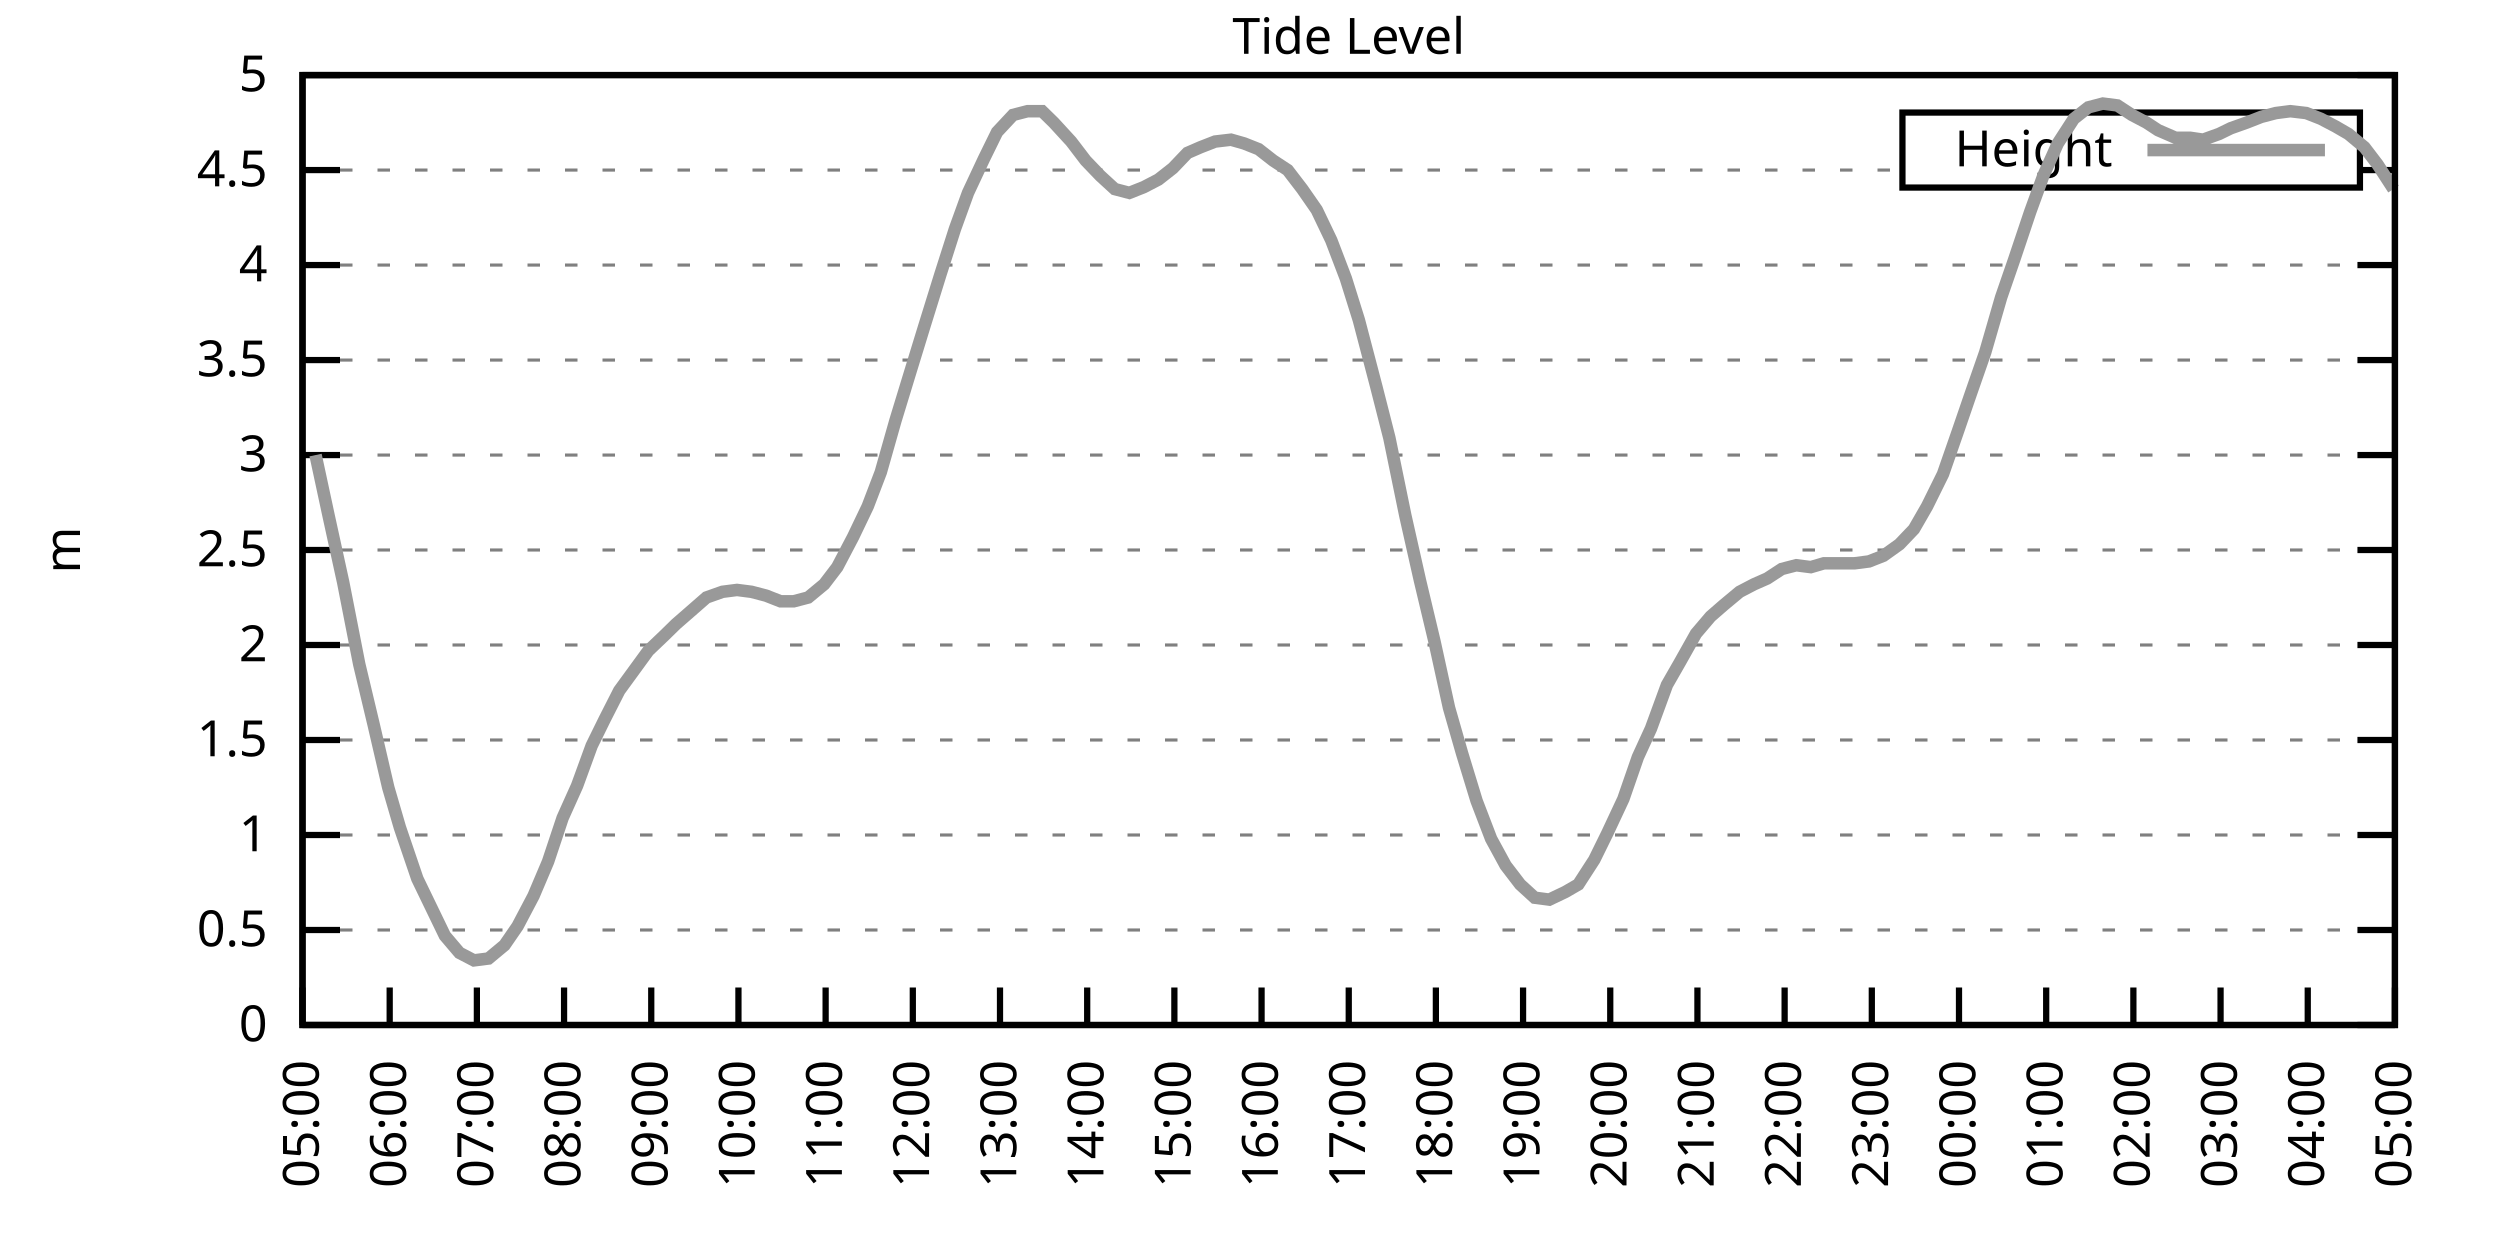
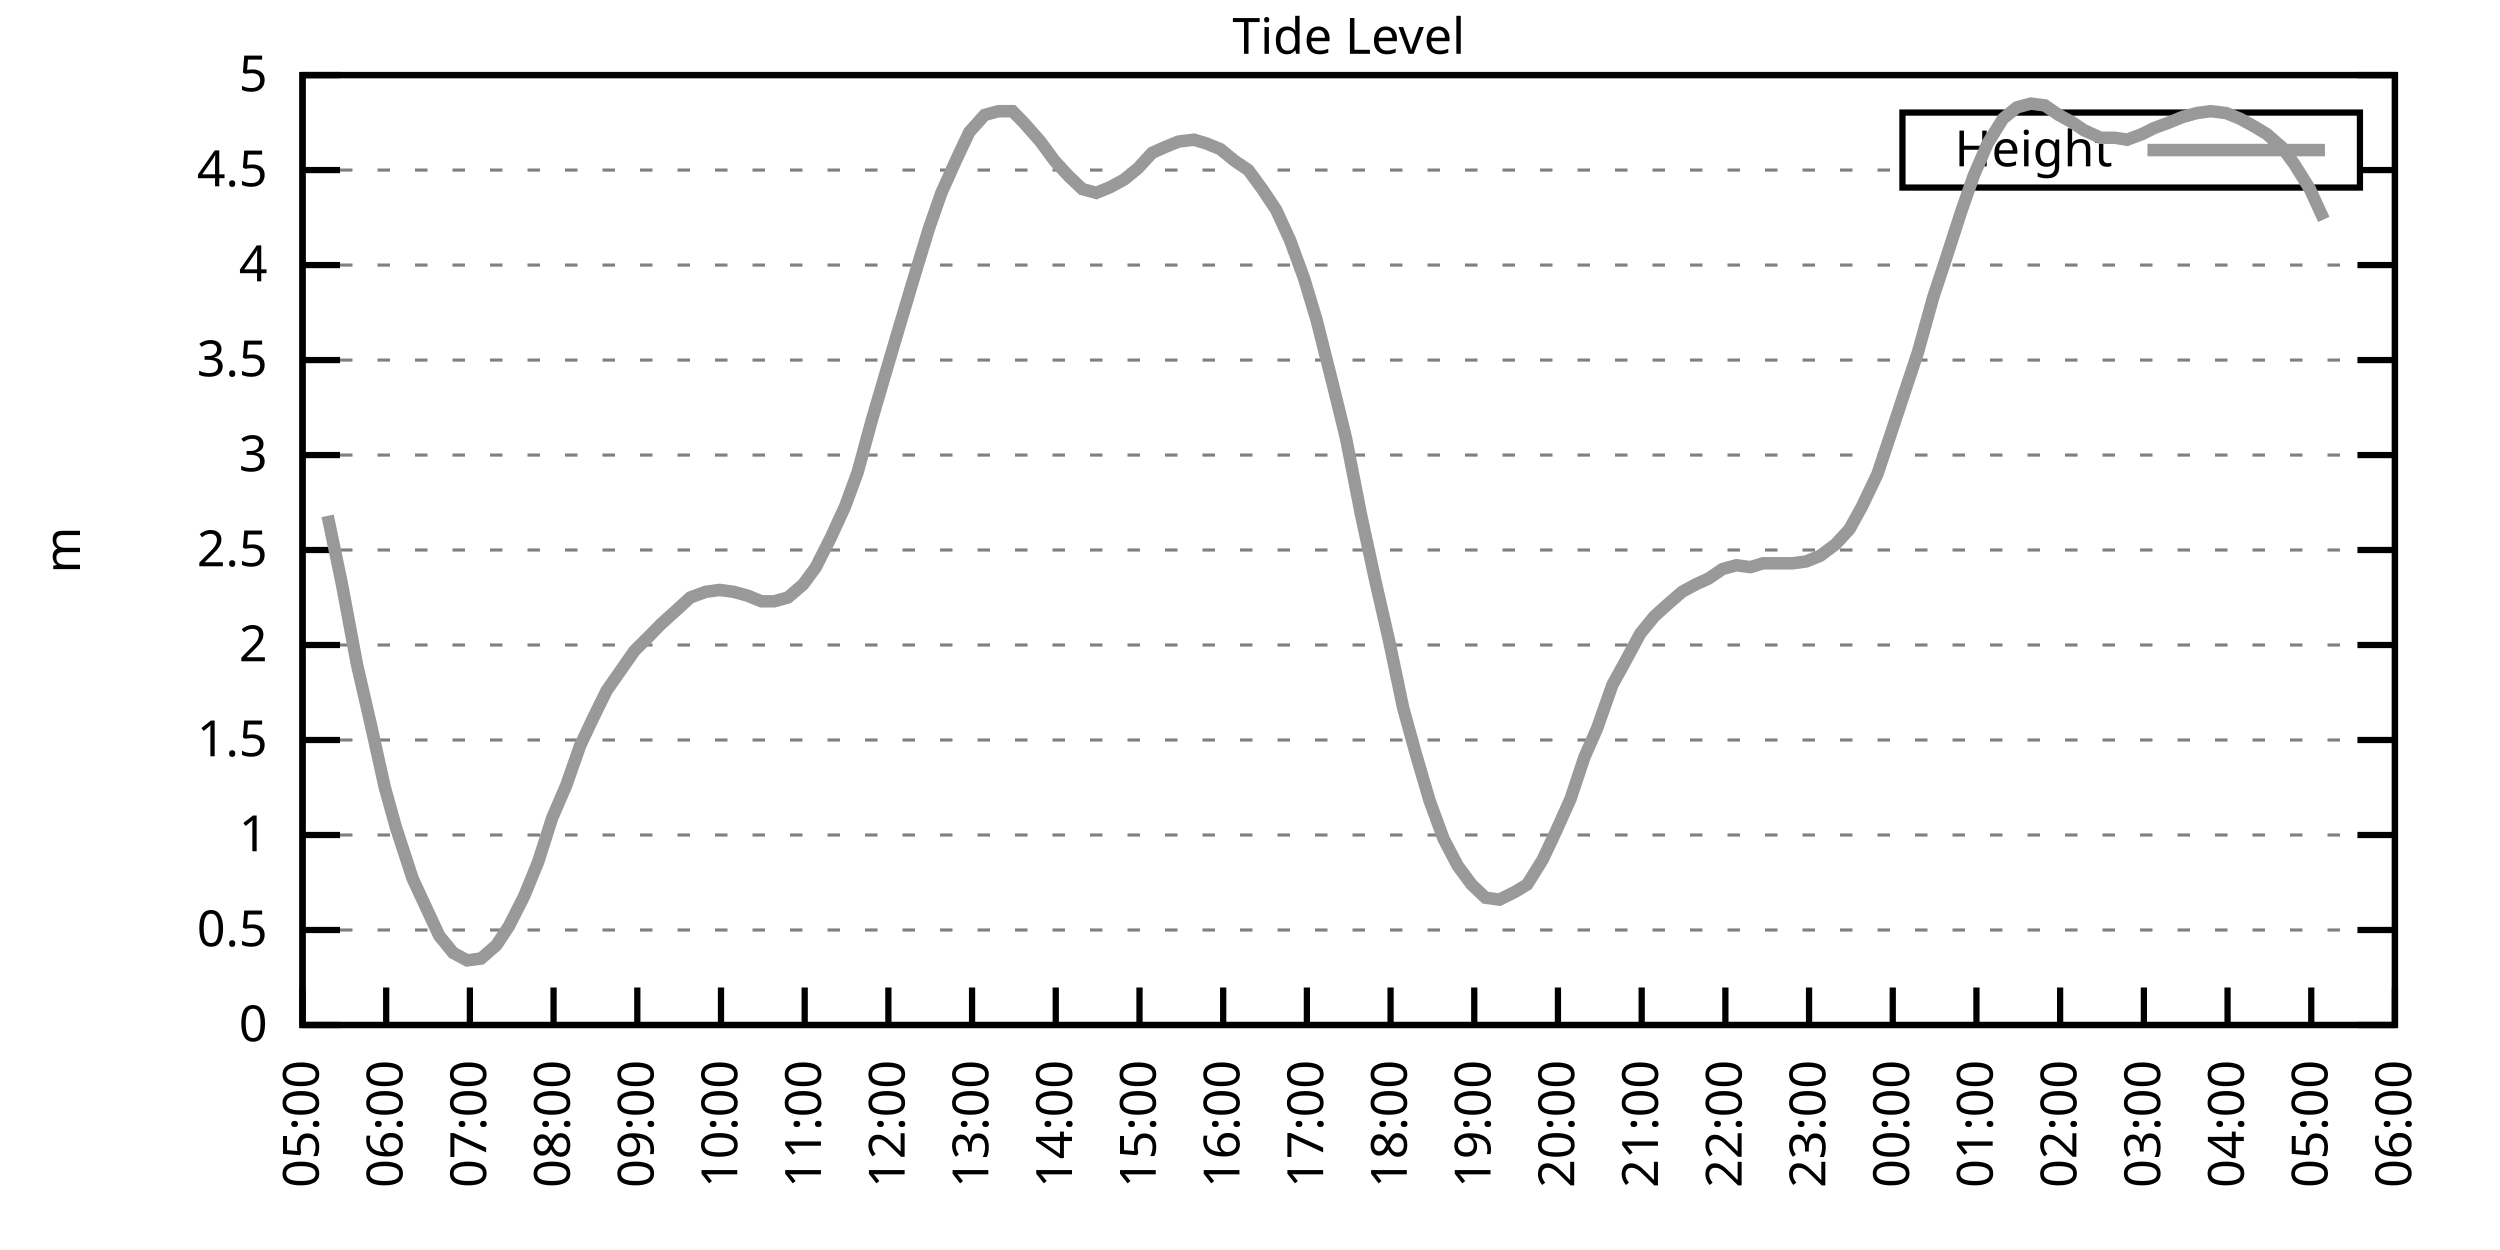
<svg xmlns="http://www.w3.org/2000/svg" xmlns:xlink="http://www.w3.org/1999/xlink" width="400" height="200" viewBox="0 0 400 200">
  <g id="gnuplot_canvas">
    <rect x="0" y="0" width="400" height="200" fill="none" />
    <defs>
      <circle id="gpDot" r="0.5" stroke-width="0.5" stroke="currentColor" />
      <path id="gpPt0" stroke-width="0.333" stroke="currentColor" d="M-1,0 h2 M0,-1 v2" />
      <path id="gpPt1" stroke-width="0.333" stroke="currentColor" d="M-1,-1 L1,1 M1,-1 L-1,1" />
      <path id="gpPt2" stroke-width="0.333" stroke="currentColor" d="M-1,0 L1,0 M0,-1 L0,1 M-1,-1 L1,1 M-1,1 L1,-1" />
      <rect id="gpPt3" stroke-width="0.333" stroke="currentColor" x="-1" y="-1" width="2" height="2" />
      <rect id="gpPt4" stroke-width="0.333" stroke="currentColor" fill="currentColor" x="-1" y="-1" width="2" height="2" />
      <circle id="gpPt5" stroke-width="0.333" stroke="currentColor" cx="0" cy="0" r="1" />
      <use xlink:href="#gpPt5" id="gpPt6" fill="currentColor" stroke="none" />
      <path id="gpPt7" stroke-width="0.333" stroke="currentColor" d="M0,-1.33 L-1.33,0.67 L1.33,0.67 z" />
      <use xlink:href="#gpPt7" id="gpPt8" fill="currentColor" stroke="none" />
      <use xlink:href="#gpPt7" id="gpPt9" stroke="currentColor" transform="rotate(180)" />
      <use xlink:href="#gpPt9" id="gpPt10" fill="currentColor" stroke="none" />
      <use xlink:href="#gpPt3" id="gpPt11" stroke="currentColor" transform="rotate(45)" />
      <use xlink:href="#gpPt11" id="gpPt12" fill="currentColor" stroke="none" />
      <path id="gpPt13" stroke-width="0.333" stroke="currentColor" d="M0,1.330 L1.265,0.411 L0.782,-1.067 L-0.782,-1.076 L-1.265,0.411 z" />
      <use xlink:href="#gpPt13" id="gpPt14" fill="currentColor" stroke="none" />
      <filter id="textbox" filterUnits="objectBoundingBox" x="0" y="0" height="1" width="1">
        <feFlood flood-color="white" flood-opacity="1" result="bgnd" />
        <feComposite in="SourceGraphic" in2="bgnd" operator="atop" />
      </filter>
      <filter id="greybox" filterUnits="objectBoundingBox" x="0" y="0" height="1" width="1">
        <feFlood flood-color="lightgrey" flood-opacity="1" result="grey" />
        <feComposite in="SourceGraphic" in2="grey" operator="atop" />
      </filter>
    </defs>
    <g fill="none" color="white" stroke="currentColor" stroke-width="1.00" stroke-linecap="butt" stroke-linejoin="miter">
</g>
    <g fill="none" color="black" stroke="currentColor" stroke-width="1.00" stroke-linecap="butt" stroke-linejoin="miter">
      <g stroke="none" shape-rendering="crispEdges">
        <polygon fill="rgb(255, 255, 255)" points="48.40,164.00 383.18,164.00 383.18,12.02 48.40,12.02 " />
      </g>
    </g>
    <g fill="none" color="black" stroke="currentColor" stroke-width="1.00" stroke-linecap="butt" stroke-linejoin="miter">
</g>
    <g fill="none" color="black" stroke="black" stroke-width="0.50" stroke-linecap="butt" stroke-linejoin="miter">
</g>
    <g fill="none" color="gray" stroke="currentColor" stroke-width="0.50" stroke-linecap="butt" stroke-linejoin="miter">
      <path stroke="gray" stroke-dasharray="2,4" class="gridline" d="M48.40,164.00 L383.19,164.00  " />
    </g>
    <g fill="none" color="gray" stroke="gray" stroke-width="1.00" stroke-linecap="butt" stroke-linejoin="miter">
</g>
    <g fill="none" color="black" stroke="currentColor" stroke-width="1.00" stroke-linecap="butt" stroke-linejoin="miter">
      <path stroke="black" d="M48.40,164.00 L54.40,164.00 M383.19,164.00 L377.19,164.00  " />
      <g transform="translate(42.80,166.60)" stroke="none" fill="black" font-family="Sans" font-size="8.00" text-anchor="end">
        <text>
          <tspan font-family="Sans"> 0</tspan>
        </text>
      </g>
    </g>
    <g fill="none" color="black" stroke="currentColor" stroke-width="1.00" stroke-linecap="butt" stroke-linejoin="miter">
</g>
    <g fill="none" color="black" stroke="black" stroke-width="0.50" stroke-linecap="butt" stroke-linejoin="miter">
</g>
    <g fill="none" color="gray" stroke="currentColor" stroke-width="0.50" stroke-linecap="butt" stroke-linejoin="miter">
      <path stroke="gray" stroke-dasharray="2,4" class="gridline" d="M48.40,148.80 L383.19,148.80  " />
    </g>
    <g fill="none" color="gray" stroke="gray" stroke-width="1.00" stroke-linecap="butt" stroke-linejoin="miter">
</g>
    <g fill="none" color="black" stroke="currentColor" stroke-width="1.00" stroke-linecap="butt" stroke-linejoin="miter">
      <path stroke="black" d="M48.40,148.80 L54.40,148.80 M383.19,148.80 L377.19,148.80  " />
      <g transform="translate(42.80,151.40)" stroke="none" fill="black" font-family="Sans" font-size="8.00" text-anchor="end">
        <text>
          <tspan font-family="Sans"> 0.5</tspan>
        </text>
      </g>
    </g>
    <g fill="none" color="black" stroke="currentColor" stroke-width="1.00" stroke-linecap="butt" stroke-linejoin="miter">
</g>
    <g fill="none" color="black" stroke="black" stroke-width="0.50" stroke-linecap="butt" stroke-linejoin="miter">
</g>
    <g fill="none" color="gray" stroke="currentColor" stroke-width="0.50" stroke-linecap="butt" stroke-linejoin="miter">
      <path stroke="gray" stroke-dasharray="2,4" class="gridline" d="M48.40,133.60 L383.19,133.60  " />
    </g>
    <g fill="none" color="gray" stroke="gray" stroke-width="1.00" stroke-linecap="butt" stroke-linejoin="miter">
</g>
    <g fill="none" color="black" stroke="currentColor" stroke-width="1.00" stroke-linecap="butt" stroke-linejoin="miter">
      <path stroke="black" d="M48.40,133.60 L54.40,133.60 M383.19,133.60 L377.19,133.60  " />
      <g transform="translate(42.80,136.20)" stroke="none" fill="black" font-family="Sans" font-size="8.00" text-anchor="end">
        <text>
          <tspan font-family="Sans"> 1</tspan>
        </text>
      </g>
    </g>
    <g fill="none" color="black" stroke="currentColor" stroke-width="1.00" stroke-linecap="butt" stroke-linejoin="miter">
</g>
    <g fill="none" color="black" stroke="black" stroke-width="0.50" stroke-linecap="butt" stroke-linejoin="miter">
</g>
    <g fill="none" color="gray" stroke="currentColor" stroke-width="0.50" stroke-linecap="butt" stroke-linejoin="miter">
      <path stroke="gray" stroke-dasharray="2,4" class="gridline" d="M48.40,118.40 L383.19,118.40  " />
    </g>
    <g fill="none" color="gray" stroke="gray" stroke-width="1.00" stroke-linecap="butt" stroke-linejoin="miter">
</g>
    <g fill="none" color="black" stroke="currentColor" stroke-width="1.00" stroke-linecap="butt" stroke-linejoin="miter">
      <path stroke="black" d="M48.40,118.40 L54.40,118.40 M383.19,118.40 L377.19,118.40  " />
      <g transform="translate(42.80,121.00)" stroke="none" fill="black" font-family="Sans" font-size="8.00" text-anchor="end">
        <text>
          <tspan font-family="Sans"> 1.5</tspan>
        </text>
      </g>
    </g>
    <g fill="none" color="black" stroke="currentColor" stroke-width="1.00" stroke-linecap="butt" stroke-linejoin="miter">
</g>
    <g fill="none" color="black" stroke="black" stroke-width="0.50" stroke-linecap="butt" stroke-linejoin="miter">
</g>
    <g fill="none" color="gray" stroke="currentColor" stroke-width="0.50" stroke-linecap="butt" stroke-linejoin="miter">
      <path stroke="gray" stroke-dasharray="2,4" class="gridline" d="M48.40,103.20 L383.19,103.20  " />
    </g>
    <g fill="none" color="gray" stroke="gray" stroke-width="1.00" stroke-linecap="butt" stroke-linejoin="miter">
</g>
    <g fill="none" color="black" stroke="currentColor" stroke-width="1.00" stroke-linecap="butt" stroke-linejoin="miter">
      <path stroke="black" d="M48.40,103.20 L54.40,103.20 M383.19,103.20 L377.19,103.20  " />
      <g transform="translate(42.80,105.80)" stroke="none" fill="black" font-family="Sans" font-size="8.00" text-anchor="end">
        <text>
          <tspan font-family="Sans"> 2</tspan>
        </text>
      </g>
    </g>
    <g fill="none" color="black" stroke="currentColor" stroke-width="1.00" stroke-linecap="butt" stroke-linejoin="miter">
</g>
    <g fill="none" color="black" stroke="black" stroke-width="0.50" stroke-linecap="butt" stroke-linejoin="miter">
</g>
    <g fill="none" color="gray" stroke="currentColor" stroke-width="0.50" stroke-linecap="butt" stroke-linejoin="miter">
      <path stroke="gray" stroke-dasharray="2,4" class="gridline" d="M48.40,88.00 L383.19,88.00  " />
    </g>
    <g fill="none" color="gray" stroke="gray" stroke-width="1.00" stroke-linecap="butt" stroke-linejoin="miter">
</g>
    <g fill="none" color="black" stroke="currentColor" stroke-width="1.00" stroke-linecap="butt" stroke-linejoin="miter">
      <path stroke="black" d="M48.40,88.00 L54.40,88.00 M383.19,88.00 L377.19,88.00  " />
      <g transform="translate(42.80,90.60)" stroke="none" fill="black" font-family="Sans" font-size="8.00" text-anchor="end">
        <text>
          <tspan font-family="Sans"> 2.5</tspan>
        </text>
      </g>
    </g>
    <g fill="none" color="black" stroke="currentColor" stroke-width="1.00" stroke-linecap="butt" stroke-linejoin="miter">
</g>
    <g fill="none" color="black" stroke="black" stroke-width="0.50" stroke-linecap="butt" stroke-linejoin="miter">
</g>
    <g fill="none" color="gray" stroke="currentColor" stroke-width="0.50" stroke-linecap="butt" stroke-linejoin="miter">
      <path stroke="gray" stroke-dasharray="2,4" class="gridline" d="M48.40,72.81 L383.19,72.81  " />
    </g>
    <g fill="none" color="gray" stroke="gray" stroke-width="1.00" stroke-linecap="butt" stroke-linejoin="miter">
</g>
    <g fill="none" color="black" stroke="currentColor" stroke-width="1.00" stroke-linecap="butt" stroke-linejoin="miter">
      <path stroke="black" d="M48.40,72.81 L54.40,72.81 M383.19,72.81 L377.19,72.81  " />
      <g transform="translate(42.80,75.41)" stroke="none" fill="black" font-family="Sans" font-size="8.00" text-anchor="end">
        <text>
          <tspan font-family="Sans"> 3</tspan>
        </text>
      </g>
    </g>
    <g fill="none" color="black" stroke="currentColor" stroke-width="1.00" stroke-linecap="butt" stroke-linejoin="miter">
</g>
    <g fill="none" color="black" stroke="black" stroke-width="0.50" stroke-linecap="butt" stroke-linejoin="miter">
</g>
    <g fill="none" color="gray" stroke="currentColor" stroke-width="0.50" stroke-linecap="butt" stroke-linejoin="miter">
      <path stroke="gray" stroke-dasharray="2,4" class="gridline" d="M48.40,57.61 L383.19,57.61  " />
    </g>
    <g fill="none" color="gray" stroke="gray" stroke-width="1.00" stroke-linecap="butt" stroke-linejoin="miter">
</g>
    <g fill="none" color="black" stroke="currentColor" stroke-width="1.00" stroke-linecap="butt" stroke-linejoin="miter">
      <path stroke="black" d="M48.40,57.61 L54.40,57.61 M383.19,57.61 L377.19,57.61  " />
      <g transform="translate(42.80,60.21)" stroke="none" fill="black" font-family="Sans" font-size="8.00" text-anchor="end">
        <text>
          <tspan font-family="Sans"> 3.5</tspan>
        </text>
      </g>
    </g>
    <g fill="none" color="black" stroke="currentColor" stroke-width="1.00" stroke-linecap="butt" stroke-linejoin="miter">
</g>
    <g fill="none" color="black" stroke="black" stroke-width="0.50" stroke-linecap="butt" stroke-linejoin="miter">
</g>
    <g fill="none" color="gray" stroke="currentColor" stroke-width="0.50" stroke-linecap="butt" stroke-linejoin="miter">
      <path stroke="gray" stroke-dasharray="2,4" class="gridline" d="M48.40,42.41 L383.19,42.41  " />
    </g>
    <g fill="none" color="gray" stroke="gray" stroke-width="1.00" stroke-linecap="butt" stroke-linejoin="miter">
</g>
    <g fill="none" color="black" stroke="currentColor" stroke-width="1.00" stroke-linecap="butt" stroke-linejoin="miter">
      <path stroke="black" d="M48.40,42.41 L54.40,42.41 M383.19,42.41 L377.19,42.41  " />
      <g transform="translate(42.80,45.01)" stroke="none" fill="black" font-family="Sans" font-size="8.00" text-anchor="end">
        <text>
          <tspan font-family="Sans"> 4</tspan>
        </text>
      </g>
    </g>
    <g fill="none" color="black" stroke="currentColor" stroke-width="1.00" stroke-linecap="butt" stroke-linejoin="miter">
</g>
    <g fill="none" color="black" stroke="black" stroke-width="0.50" stroke-linecap="butt" stroke-linejoin="miter">
</g>
    <g fill="none" color="gray" stroke="currentColor" stroke-width="0.50" stroke-linecap="butt" stroke-linejoin="miter">
      <path stroke="gray" stroke-dasharray="2,4" class="gridline" d="M48.40,27.21 L304.39,27.21 M377.59,27.21 L383.19,27.21  " />
    </g>
    <g fill="none" color="gray" stroke="gray" stroke-width="1.00" stroke-linecap="butt" stroke-linejoin="miter">
</g>
    <g fill="none" color="black" stroke="currentColor" stroke-width="1.00" stroke-linecap="butt" stroke-linejoin="miter">
      <path stroke="black" d="M48.40,27.21 L54.40,27.21 M383.19,27.21 L377.19,27.21  " />
      <g transform="translate(42.80,29.81)" stroke="none" fill="black" font-family="Sans" font-size="8.00" text-anchor="end">
        <text>
          <tspan font-family="Sans"> 4.5</tspan>
        </text>
      </g>
    </g>
    <g fill="none" color="black" stroke="currentColor" stroke-width="1.00" stroke-linecap="butt" stroke-linejoin="miter">
</g>
    <g fill="none" color="black" stroke="black" stroke-width="0.50" stroke-linecap="butt" stroke-linejoin="miter">
</g>
    <g fill="none" color="gray" stroke="currentColor" stroke-width="0.50" stroke-linecap="butt" stroke-linejoin="miter">
      <path stroke="gray" stroke-dasharray="2,4" class="gridline" d="M48.40,12.01 L383.19,12.01  " />
    </g>
    <g fill="none" color="gray" stroke="gray" stroke-width="1.00" stroke-linecap="butt" stroke-linejoin="miter">
</g>
    <g fill="none" color="black" stroke="currentColor" stroke-width="1.00" stroke-linecap="butt" stroke-linejoin="miter">
      <path stroke="black" d="M48.40,12.01 L54.40,12.01 M383.19,12.01 L377.19,12.01  " />
      <g transform="translate(42.80,14.61)" stroke="none" fill="black" font-family="Sans" font-size="8.00" text-anchor="end">
        <text>
          <tspan font-family="Sans"> 5</tspan>
        </text>
      </g>
    </g>
    <g fill="none" color="black" stroke="currentColor" stroke-width="1.00" stroke-linecap="butt" stroke-linejoin="miter">
      <path stroke="black" d="M48.40,164.00 L48.40,158.00  " />
      <g transform="translate(51.00,169.60) rotate(270.00)" stroke="none" fill="black" font-family="Sans" font-size="8.00" text-anchor="end">
        <text>
          <tspan font-family="Sans">05:00</tspan>
        </text>
      </g>
    </g>
    <g fill="none" color="black" stroke="currentColor" stroke-width="1.00" stroke-linecap="butt" stroke-linejoin="miter">
-       <path stroke="black" d="M62.35,164.00 L62.35,158.00  " />
-       <g transform="translate(64.95,169.60) rotate(270.00)" stroke="none" fill="black" font-family="Sans" font-size="8.00" text-anchor="end">
+       <path stroke="black" d="M61.79,164.00 L61.79,158.00  " />
+       <g transform="translate(64.39,169.60) rotate(270.00)" stroke="none" fill="black" font-family="Sans" font-size="8.00" text-anchor="end">
        <text>
          <tspan font-family="Sans">06:00</tspan>
        </text>
      </g>
    </g>
    <g fill="none" color="black" stroke="currentColor" stroke-width="1.00" stroke-linecap="butt" stroke-linejoin="miter">
-       <path stroke="black" d="M76.30,164.00 L76.30,158.00  " />
-       <g transform="translate(78.90,169.60) rotate(270.00)" stroke="none" fill="black" font-family="Sans" font-size="8.00" text-anchor="end">
+       <path stroke="black" d="M75.18,164.00 L75.18,158.00  " />
+       <g transform="translate(77.78,169.60) rotate(270.00)" stroke="none" fill="black" font-family="Sans" font-size="8.00" text-anchor="end">
        <text>
          <tspan font-family="Sans">07:00</tspan>
        </text>
      </g>
    </g>
    <g fill="none" color="black" stroke="currentColor" stroke-width="1.00" stroke-linecap="butt" stroke-linejoin="miter">
-       <path stroke="black" d="M90.25,164.00 L90.25,158.00  " />
-       <g transform="translate(92.85,169.60) rotate(270.00)" stroke="none" fill="black" font-family="Sans" font-size="8.00" text-anchor="end">
+       <path stroke="black" d="M88.57,164.00 L88.57,158.00  " />
+       <g transform="translate(91.17,169.60) rotate(270.00)" stroke="none" fill="black" font-family="Sans" font-size="8.00" text-anchor="end">
        <text>
          <tspan font-family="Sans">08:00</tspan>
        </text>
      </g>
    </g>
    <g fill="none" color="black" stroke="currentColor" stroke-width="1.00" stroke-linecap="butt" stroke-linejoin="miter">
-       <path stroke="black" d="M104.20,164.00 L104.20,158.00  " />
-       <g transform="translate(106.80,169.60) rotate(270.00)" stroke="none" fill="black" font-family="Sans" font-size="8.00" text-anchor="end">
+       <path stroke="black" d="M101.97,164.00 L101.97,158.00  " />
+       <g transform="translate(104.57,169.60) rotate(270.00)" stroke="none" fill="black" font-family="Sans" font-size="8.00" text-anchor="end">
        <text>
          <tspan font-family="Sans">09:00</tspan>
        </text>
      </g>
    </g>
    <g fill="none" color="black" stroke="currentColor" stroke-width="1.00" stroke-linecap="butt" stroke-linejoin="miter">
-       <path stroke="black" d="M118.15,164.00 L118.15,158.00  " />
-       <g transform="translate(120.75,169.60) rotate(270.00)" stroke="none" fill="black" font-family="Sans" font-size="8.00" text-anchor="end">
+       <path stroke="black" d="M115.36,164.00 L115.36,158.00  " />
+       <g transform="translate(117.96,169.60) rotate(270.00)" stroke="none" fill="black" font-family="Sans" font-size="8.00" text-anchor="end">
        <text>
          <tspan font-family="Sans">10:00</tspan>
        </text>
      </g>
    </g>
    <g fill="none" color="black" stroke="currentColor" stroke-width="1.00" stroke-linecap="butt" stroke-linejoin="miter">
-       <path stroke="black" d="M132.10,164.00 L132.10,158.00  " />
-       <g transform="translate(134.70,169.60) rotate(270.00)" stroke="none" fill="black" font-family="Sans" font-size="8.00" text-anchor="end">
+       <path stroke="black" d="M128.75,164.00 L128.75,158.00  " />
+       <g transform="translate(131.35,169.60) rotate(270.00)" stroke="none" fill="black" font-family="Sans" font-size="8.00" text-anchor="end">
        <text>
          <tspan font-family="Sans">11:00</tspan>
        </text>
      </g>
    </g>
    <g fill="none" color="black" stroke="currentColor" stroke-width="1.00" stroke-linecap="butt" stroke-linejoin="miter">
-       <path stroke="black" d="M146.05,164.00 L146.05,158.00  " />
-       <g transform="translate(148.65,169.60) rotate(270.00)" stroke="none" fill="black" font-family="Sans" font-size="8.00" text-anchor="end">
+       <path stroke="black" d="M142.14,164.00 L142.14,158.00  " />
+       <g transform="translate(144.74,169.60) rotate(270.00)" stroke="none" fill="black" font-family="Sans" font-size="8.00" text-anchor="end">
        <text>
          <tspan font-family="Sans">12:00</tspan>
        </text>
      </g>
    </g>
    <g fill="none" color="black" stroke="currentColor" stroke-width="1.00" stroke-linecap="butt" stroke-linejoin="miter">
-       <path stroke="black" d="M160.00,164.00 L160.00,158.00  " />
-       <g transform="translate(162.60,169.60) rotate(270.00)" stroke="none" fill="black" font-family="Sans" font-size="8.00" text-anchor="end">
+       <path stroke="black" d="M155.53,164.00 L155.53,158.00  " />
+       <g transform="translate(158.13,169.60) rotate(270.00)" stroke="none" fill="black" font-family="Sans" font-size="8.00" text-anchor="end">
        <text>
          <tspan font-family="Sans">13:00</tspan>
        </text>
      </g>
    </g>
    <g fill="none" color="black" stroke="currentColor" stroke-width="1.00" stroke-linecap="butt" stroke-linejoin="miter">
-       <path stroke="black" d="M173.95,164.00 L173.95,158.00  " />
-       <g transform="translate(176.55,169.60) rotate(270.00)" stroke="none" fill="black" font-family="Sans" font-size="8.00" text-anchor="end">
+       <path stroke="black" d="M168.92,164.00 L168.92,158.00  " />
+       <g transform="translate(171.52,169.60) rotate(270.00)" stroke="none" fill="black" font-family="Sans" font-size="8.00" text-anchor="end">
        <text>
          <tspan font-family="Sans">14:00</tspan>
        </text>
      </g>
    </g>
    <g fill="none" color="black" stroke="currentColor" stroke-width="1.00" stroke-linecap="butt" stroke-linejoin="miter">
-       <path stroke="black" d="M187.90,164.00 L187.90,158.00  " />
-       <g transform="translate(190.50,169.60) rotate(270.00)" stroke="none" fill="black" font-family="Sans" font-size="8.00" text-anchor="end">
+       <path stroke="black" d="M182.32,164.00 L182.32,158.00  " />
+       <g transform="translate(184.92,169.60) rotate(270.00)" stroke="none" fill="black" font-family="Sans" font-size="8.00" text-anchor="end">
        <text>
          <tspan font-family="Sans">15:00</tspan>
        </text>
      </g>
    </g>
    <g fill="none" color="black" stroke="currentColor" stroke-width="1.00" stroke-linecap="butt" stroke-linejoin="miter">
-       <path stroke="black" d="M201.85,164.00 L201.85,158.00  " />
-       <g transform="translate(204.45,169.60) rotate(270.00)" stroke="none" fill="black" font-family="Sans" font-size="8.00" text-anchor="end">
+       <path stroke="black" d="M195.71,164.00 L195.71,158.00  " />
+       <g transform="translate(198.31,169.60) rotate(270.00)" stroke="none" fill="black" font-family="Sans" font-size="8.00" text-anchor="end">
        <text>
          <tspan font-family="Sans">16:00</tspan>
        </text>
      </g>
    </g>
    <g fill="none" color="black" stroke="currentColor" stroke-width="1.00" stroke-linecap="butt" stroke-linejoin="miter">
-       <path stroke="black" d="M215.80,164.00 L215.80,158.00  " />
-       <g transform="translate(218.40,169.60) rotate(270.00)" stroke="none" fill="black" font-family="Sans" font-size="8.00" text-anchor="end">
+       <path stroke="black" d="M209.10,164.00 L209.10,158.00  " />
+       <g transform="translate(211.70,169.60) rotate(270.00)" stroke="none" fill="black" font-family="Sans" font-size="8.00" text-anchor="end">
        <text>
          <tspan font-family="Sans">17:00</tspan>
        </text>
      </g>
    </g>
    <g fill="none" color="black" stroke="currentColor" stroke-width="1.00" stroke-linecap="butt" stroke-linejoin="miter">
-       <path stroke="black" d="M229.74,164.00 L229.74,158.00  " />
-       <g transform="translate(232.34,169.60) rotate(270.00)" stroke="none" fill="black" font-family="Sans" font-size="8.00" text-anchor="end">
+       <path stroke="black" d="M222.49,164.00 L222.49,158.00  " />
+       <g transform="translate(225.09,169.60) rotate(270.00)" stroke="none" fill="black" font-family="Sans" font-size="8.00" text-anchor="end">
        <text>
          <tspan font-family="Sans">18:00</tspan>
        </text>
      </g>
    </g>
    <g fill="none" color="black" stroke="currentColor" stroke-width="1.00" stroke-linecap="butt" stroke-linejoin="miter">
-       <path stroke="black" d="M243.69,164.00 L243.69,158.00  " />
-       <g transform="translate(246.29,169.60) rotate(270.00)" stroke="none" fill="black" font-family="Sans" font-size="8.00" text-anchor="end">
+       <path stroke="black" d="M235.88,164.00 L235.88,158.00  " />
+       <g transform="translate(238.48,169.60) rotate(270.00)" stroke="none" fill="black" font-family="Sans" font-size="8.00" text-anchor="end">
        <text>
          <tspan font-family="Sans">19:00</tspan>
        </text>
      </g>
    </g>
    <g fill="none" color="black" stroke="currentColor" stroke-width="1.00" stroke-linecap="butt" stroke-linejoin="miter">
-       <path stroke="black" d="M257.64,164.00 L257.64,158.00  " />
-       <g transform="translate(260.24,169.60) rotate(270.00)" stroke="none" fill="black" font-family="Sans" font-size="8.00" text-anchor="end">
+       <path stroke="black" d="M249.27,164.00 L249.27,158.00  " />
+       <g transform="translate(251.87,169.60) rotate(270.00)" stroke="none" fill="black" font-family="Sans" font-size="8.00" text-anchor="end">
        <text>
          <tspan font-family="Sans">20:00</tspan>
        </text>
      </g>
    </g>
    <g fill="none" color="black" stroke="currentColor" stroke-width="1.00" stroke-linecap="butt" stroke-linejoin="miter">
-       <path stroke="black" d="M271.59,164.00 L271.59,158.00  " />
-       <g transform="translate(274.19,169.60) rotate(270.00)" stroke="none" fill="black" font-family="Sans" font-size="8.00" text-anchor="end">
+       <path stroke="black" d="M262.67,164.00 L262.67,158.00  " />
+       <g transform="translate(265.27,169.60) rotate(270.00)" stroke="none" fill="black" font-family="Sans" font-size="8.00" text-anchor="end">
        <text>
          <tspan font-family="Sans">21:00</tspan>
        </text>
      </g>
    </g>
    <g fill="none" color="black" stroke="currentColor" stroke-width="1.00" stroke-linecap="butt" stroke-linejoin="miter">
-       <path stroke="black" d="M285.54,164.00 L285.54,158.00  " />
-       <g transform="translate(288.14,169.60) rotate(270.00)" stroke="none" fill="black" font-family="Sans" font-size="8.00" text-anchor="end">
+       <path stroke="black" d="M276.06,164.00 L276.06,158.00  " />
+       <g transform="translate(278.66,169.60) rotate(270.00)" stroke="none" fill="black" font-family="Sans" font-size="8.00" text-anchor="end">
        <text>
          <tspan font-family="Sans">22:00</tspan>
        </text>
      </g>
    </g>
    <g fill="none" color="black" stroke="currentColor" stroke-width="1.00" stroke-linecap="butt" stroke-linejoin="miter">
-       <path stroke="black" d="M299.49,164.00 L299.49,158.00  " />
-       <g transform="translate(302.09,169.60) rotate(270.00)" stroke="none" fill="black" font-family="Sans" font-size="8.00" text-anchor="end">
+       <path stroke="black" d="M289.45,164.00 L289.45,158.00  " />
+       <g transform="translate(292.05,169.60) rotate(270.00)" stroke="none" fill="black" font-family="Sans" font-size="8.00" text-anchor="end">
        <text>
          <tspan font-family="Sans">23:00</tspan>
        </text>
      </g>
    </g>
    <g fill="none" color="black" stroke="currentColor" stroke-width="1.00" stroke-linecap="butt" stroke-linejoin="miter">
-       <path stroke="black" d="M313.44,164.00 L313.44,158.00  " />
-       <g transform="translate(316.04,169.60) rotate(270.00)" stroke="none" fill="black" font-family="Sans" font-size="8.00" text-anchor="end">
+       <path stroke="black" d="M302.84,164.00 L302.84,158.00  " />
+       <g transform="translate(305.44,169.60) rotate(270.00)" stroke="none" fill="black" font-family="Sans" font-size="8.00" text-anchor="end">
        <text>
          <tspan font-family="Sans">00:00</tspan>
        </text>
      </g>
    </g>
    <g fill="none" color="black" stroke="currentColor" stroke-width="1.00" stroke-linecap="butt" stroke-linejoin="miter">
-       <path stroke="black" d="M327.39,164.00 L327.39,158.00  " />
-       <g transform="translate(329.99,169.60) rotate(270.00)" stroke="none" fill="black" font-family="Sans" font-size="8.00" text-anchor="end">
+       <path stroke="black" d="M316.23,164.00 L316.23,158.00  " />
+       <g transform="translate(318.83,169.60) rotate(270.00)" stroke="none" fill="black" font-family="Sans" font-size="8.00" text-anchor="end">
        <text>
          <tspan font-family="Sans">01:00</tspan>
        </text>
      </g>
    </g>
    <g fill="none" color="black" stroke="currentColor" stroke-width="1.00" stroke-linecap="butt" stroke-linejoin="miter">
-       <path stroke="black" d="M341.34,164.00 L341.34,158.00  " />
-       <g transform="translate(343.94,169.60) rotate(270.00)" stroke="none" fill="black" font-family="Sans" font-size="8.00" text-anchor="end">
+       <path stroke="black" d="M329.62,164.00 L329.62,158.00  " />
+       <g transform="translate(332.22,169.60) rotate(270.00)" stroke="none" fill="black" font-family="Sans" font-size="8.00" text-anchor="end">
        <text>
          <tspan font-family="Sans">02:00</tspan>
        </text>
      </g>
    </g>
    <g fill="none" color="black" stroke="currentColor" stroke-width="1.00" stroke-linecap="butt" stroke-linejoin="miter">
-       <path stroke="black" d="M355.29,164.00 L355.29,158.00  " />
-       <g transform="translate(357.89,169.60) rotate(270.00)" stroke="none" fill="black" font-family="Sans" font-size="8.00" text-anchor="end">
+       <path stroke="black" d="M343.02,164.00 L343.02,158.00  " />
+       <g transform="translate(345.62,169.60) rotate(270.00)" stroke="none" fill="black" font-family="Sans" font-size="8.00" text-anchor="end">
        <text>
          <tspan font-family="Sans">03:00</tspan>
        </text>
      </g>
    </g>
    <g fill="none" color="black" stroke="currentColor" stroke-width="1.00" stroke-linecap="butt" stroke-linejoin="miter">
-       <path stroke="black" d="M369.24,164.00 L369.24,158.00  " />
-       <g transform="translate(371.84,169.60) rotate(270.00)" stroke="none" fill="black" font-family="Sans" font-size="8.00" text-anchor="end">
+       <path stroke="black" d="M356.41,164.00 L356.41,158.00  " />
+       <g transform="translate(359.01,169.60) rotate(270.00)" stroke="none" fill="black" font-family="Sans" font-size="8.00" text-anchor="end">
        <text>
          <tspan font-family="Sans">04:00</tspan>
+         </text>
+       </g>
+     </g>
+     <g fill="none" color="black" stroke="currentColor" stroke-width="1.00" stroke-linecap="butt" stroke-linejoin="miter">
+       <path stroke="black" d="M369.80,164.00 L369.80,158.00  " />
+       <g transform="translate(372.40,169.60) rotate(270.00)" stroke="none" fill="black" font-family="Sans" font-size="8.00" text-anchor="end">
+         <text>
+           <tspan font-family="Sans">05:00</tspan>
        </text>
      </g>
    </g>
    <g fill="none" color="black" stroke="currentColor" stroke-width="1.00" stroke-linecap="butt" stroke-linejoin="miter">
      <path stroke="black" d="M383.19,164.00 L383.19,158.00  " />
      <g transform="translate(385.79,169.60) rotate(270.00)" stroke="none" fill="black" font-family="Sans" font-size="8.00" text-anchor="end">
        <text>
-           <tspan font-family="Sans">05:00</tspan>
+           <tspan font-family="Sans">06:00</tspan>
        </text>
      </g>
    </g>
    <g fill="none" color="black" stroke="currentColor" stroke-width="1.00" stroke-linecap="butt" stroke-linejoin="miter">
</g>
    <g fill="none" color="black" stroke="currentColor" stroke-width="1.00" stroke-linecap="butt" stroke-linejoin="miter">
      <path stroke="black" d="M48.40,12.01 L48.40,164.00 L383.19,164.00 L383.19,12.01 L48.40,12.01 Z  " />
    </g>
    <g fill="none" color="black" stroke="currentColor" stroke-width="1.00" stroke-linecap="butt" stroke-linejoin="miter">
</g>
    <g fill="none" color="black" stroke="currentColor" stroke-width="1.00" stroke-linecap="butt" stroke-linejoin="miter">
      <path stroke="black" d="M304.39,30.01 L304.39,18.01 L377.59,18.01 L377.59,30.01 L304.39,30.01 Z  " />
    </g>
    <g id="Tide_level_plot_1">
      <g fill="none" color="white" stroke="black" stroke-width="2.00" stroke-linecap="butt" stroke-linejoin="miter">
</g>
      <g fill="none" color="black" stroke="currentColor" stroke-width="2.00" stroke-linecap="butt" stroke-linejoin="miter">
        <g transform="translate(337.99,26.61)" stroke="none" fill="black" font-family="Sans" font-size="8.00" text-anchor="end">
          <text>
            <tspan font-family="Sans">Height</tspan>
          </text>
        </g>
      </g>
      <g fill="none" color="black" stroke="currentColor" stroke-width="2.00" stroke-linecap="butt" stroke-linejoin="miter">
-         <path stroke="rgb(153, 153, 153)" d="M343.59,24.01 L371.99,24.01 M50.49,72.81 L52.58,82.53 L54.91,93.17 L57.47,106.24 L59.79,115.97 L62.12,126.00   L63.98,132.39 L66.77,140.59 L71.18,149.71 L73.51,152.45 L75.83,153.66 L78.16,153.36 L80.72,151.23 L82.81,148.19   L85.37,143.33 L87.69,137.86 L90.02,130.87 L92.34,125.70 L94.67,119.31 L96.76,115.06 L99.08,110.50 L103.73,104.12   L106.29,101.68 L108.15,99.86 L110.94,97.43 L113.03,95.60 L115.59,94.69 L117.92,94.39 L120.24,94.69 L122.57,95.30   L124.89,96.21 L126.98,96.21 L129.31,95.60 L131.87,93.48 L133.96,90.74 L136.51,85.88 L138.84,81.01 L140.93,75.54   L143.26,67.33 L145.58,59.73 L147.91,52.14 L150.46,43.93 L152.79,36.63 L154.88,30.86 L157.44,25.39 L159.53,21.13   L162.09,18.39 L164.41,17.79 L166.74,17.79 L168.60,19.61 L171.39,22.65 L173.71,25.69 L176.04,28.12 L178.36,30.25   L180.69,30.86 L183.01,29.94 L185.34,28.73 L187.66,26.91 L189.99,24.47 L192.08,23.56 L194.41,22.65 L196.96,22.35   L199.06,22.95 L201.38,23.87 L203.71,25.69 L206.03,27.21 L208.36,30.25 L210.68,33.59 L213.01,38.46 L215.33,44.54   L217.42,51.22 L220.21,61.86 L222.30,70.07 L224.86,82.53 L227.19,92.87 L229.51,102.60 L231.84,113.24 L233.93,120.53   L236.25,128.13 L238.58,134.21 L240.90,138.47 L243.23,141.51 L245.55,143.63 L247.88,143.94 L250.44,142.72 L252.53,141.51   L255.09,137.55 L257.18,133.30 L259.74,127.83 L262.06,121.14 L264.15,116.58 L266.71,109.59 L268.80,105.94 L271.36,101.38   L273.69,98.64 L275.78,96.82 L278.34,94.69 L280.66,93.48 L282.75,92.56 L285.08,91.04 L287.40,90.44 L289.73,90.74   L291.82,90.13 L294.61,90.13 L296.70,90.13 L299.03,89.83 L301.35,88.92 L303.91,87.09 L306.23,84.66 L308.33,81.01   L310.88,75.85 L313.21,69.16 L315.30,63.08 L317.63,56.39 L320.18,47.58 L322.28,41.50 L324.83,33.90 L326.93,28.12   L329.25,22.95 L331.81,19.00 L334.13,17.18 L336.46,16.57 L338.78,16.87 L341.11,18.39 L343.43,19.61 L345.29,20.83   L348.08,22.04 L350.41,22.04 L352.50,22.35 L355.06,21.43 L356.92,20.52 L359.48,19.61 L361.80,18.70 L364.13,18.09   L366.45,17.79 L369.01,18.09 L371.33,19.00 L373.66,20.22 L375.75,21.43 L378.31,23.56 L380.40,26.30 L382.96,30.25    " />
+         <path stroke="rgb(153, 153, 153)" d="M343.59,24.01 L371.99,24.01 M52.42,82.53 L54.65,93.17 L57.10,106.24 L59.34,115.97 L61.57,126.00 L63.35,132.39   L66.03,140.59 L70.27,149.71 L72.50,152.45 L74.74,153.66 L76.97,153.36 L79.42,151.23 L81.43,148.19 L83.89,143.33   L86.12,137.86 L88.35,130.87 L90.58,125.70 L92.82,119.31 L94.82,115.06 L97.06,110.50 L101.52,104.12 L103.98,101.68   L105.76,99.86 L108.44,97.43 L110.45,95.60 L112.90,94.69 L115.13,94.39 L117.37,94.69 L119.60,95.30 L121.83,96.21   L123.84,96.21 L126.07,95.60 L128.53,93.48 L130.54,90.74 L132.99,85.88 L135.22,81.01 L137.23,75.54 L139.46,67.33   L141.69,59.73 L143.93,52.14 L146.38,43.93 L148.61,36.63 L150.62,30.86 L153.08,25.39 L155.09,21.13 L157.54,18.39   L159.77,17.79 L162.01,17.79 L163.79,19.61 L166.47,22.65 L168.70,25.69 L170.93,28.12 L173.17,30.25 L175.40,30.86   L177.63,29.94 L179.86,28.73 L182.09,26.91 L184.32,24.47 L186.33,23.56 L188.57,22.65 L191.02,22.35 L193.03,22.95   L195.26,23.87 L197.49,25.69 L199.73,27.21 L201.96,30.25 L204.19,33.59 L206.42,38.46 L208.65,44.54 L210.66,51.22   L213.34,61.86 L215.35,70.07 L217.80,82.53 L220.04,92.87 L222.27,102.60 L224.50,113.24 L226.51,120.53 L228.74,128.13   L230.97,134.21 L233.20,138.47 L235.44,141.51 L237.67,143.63 L239.90,143.94 L242.36,142.72 L244.36,141.51 L246.82,137.55   L248.83,133.30 L251.28,127.83 L253.51,121.14 L255.52,116.58 L257.98,109.59 L259.99,105.94 L262.44,101.38 L264.67,98.64   L266.68,96.82 L269.14,94.69 L271.37,93.48 L273.38,92.56 L275.61,91.04 L277.84,90.44 L280.07,90.74 L282.08,90.13   L284.76,90.13 L286.77,90.13 L289.00,89.83 L291.23,88.92 L293.69,87.09 L295.92,84.66 L297.93,81.01 L300.39,75.85   L302.62,69.16 L304.63,63.08 L306.86,56.39 L309.31,47.58 L311.32,41.50 L313.78,33.90 L315.79,28.12 L318.02,22.95   L320.47,19.00 L322.70,17.18 L324.94,16.57 L327.17,16.87 L329.40,18.39 L331.63,19.61 L333.42,20.83 L336.10,22.04   L338.33,22.04 L340.34,22.35 L342.79,21.43 L344.58,20.52 L347.03,19.61 L349.26,18.70 L351.50,18.09 L353.73,17.79   L356.18,18.09 L358.42,19.00 L360.65,20.22 L362.66,21.43 L365.11,23.56 L367.12,26.30 L369.58,30.25 L371.81,35.11    " />
      </g>
    </g>
    <g fill="none" color="black" stroke="currentColor" stroke-width="2.00" stroke-linecap="butt" stroke-linejoin="miter">
</g>
    <g fill="none" color="black" stroke="black" stroke-width="1.00" stroke-linecap="butt" stroke-linejoin="miter">
</g>
    <g fill="none" color="black" stroke="currentColor" stroke-width="1.00" stroke-linecap="butt" stroke-linejoin="miter">
      <path stroke="black" d="M48.40,12.01 L48.40,164.00 L383.19,164.00 L383.19,12.01 L48.40,12.01 Z  " />
      <g transform="translate(12.80,88.01) rotate(270.00)" stroke="none" fill="black" font-family="Sans" font-size="8.00" text-anchor="middle">
        <text>
          <tspan font-family="Sans">m</tspan>
        </text>
      </g>
    </g>
    <g fill="none" color="black" stroke="currentColor" stroke-width="1.00" stroke-linecap="butt" stroke-linejoin="miter">
</g>
    <g fill="none" color="black" stroke="currentColor" stroke-width="1.00" stroke-linecap="butt" stroke-linejoin="miter">
      <g transform="translate(215.79,8.61)" stroke="none" fill="black" font-family="Sans" font-size="8.00" text-anchor="middle">
        <text>
          <tspan font-family="Sans">Tide Level</tspan>
        </text>
      </g>
    </g>
    <g fill="none" color="black" stroke="currentColor" stroke-width="1.00" stroke-linecap="butt" stroke-linejoin="miter">
</g>
  </g>
</svg>
